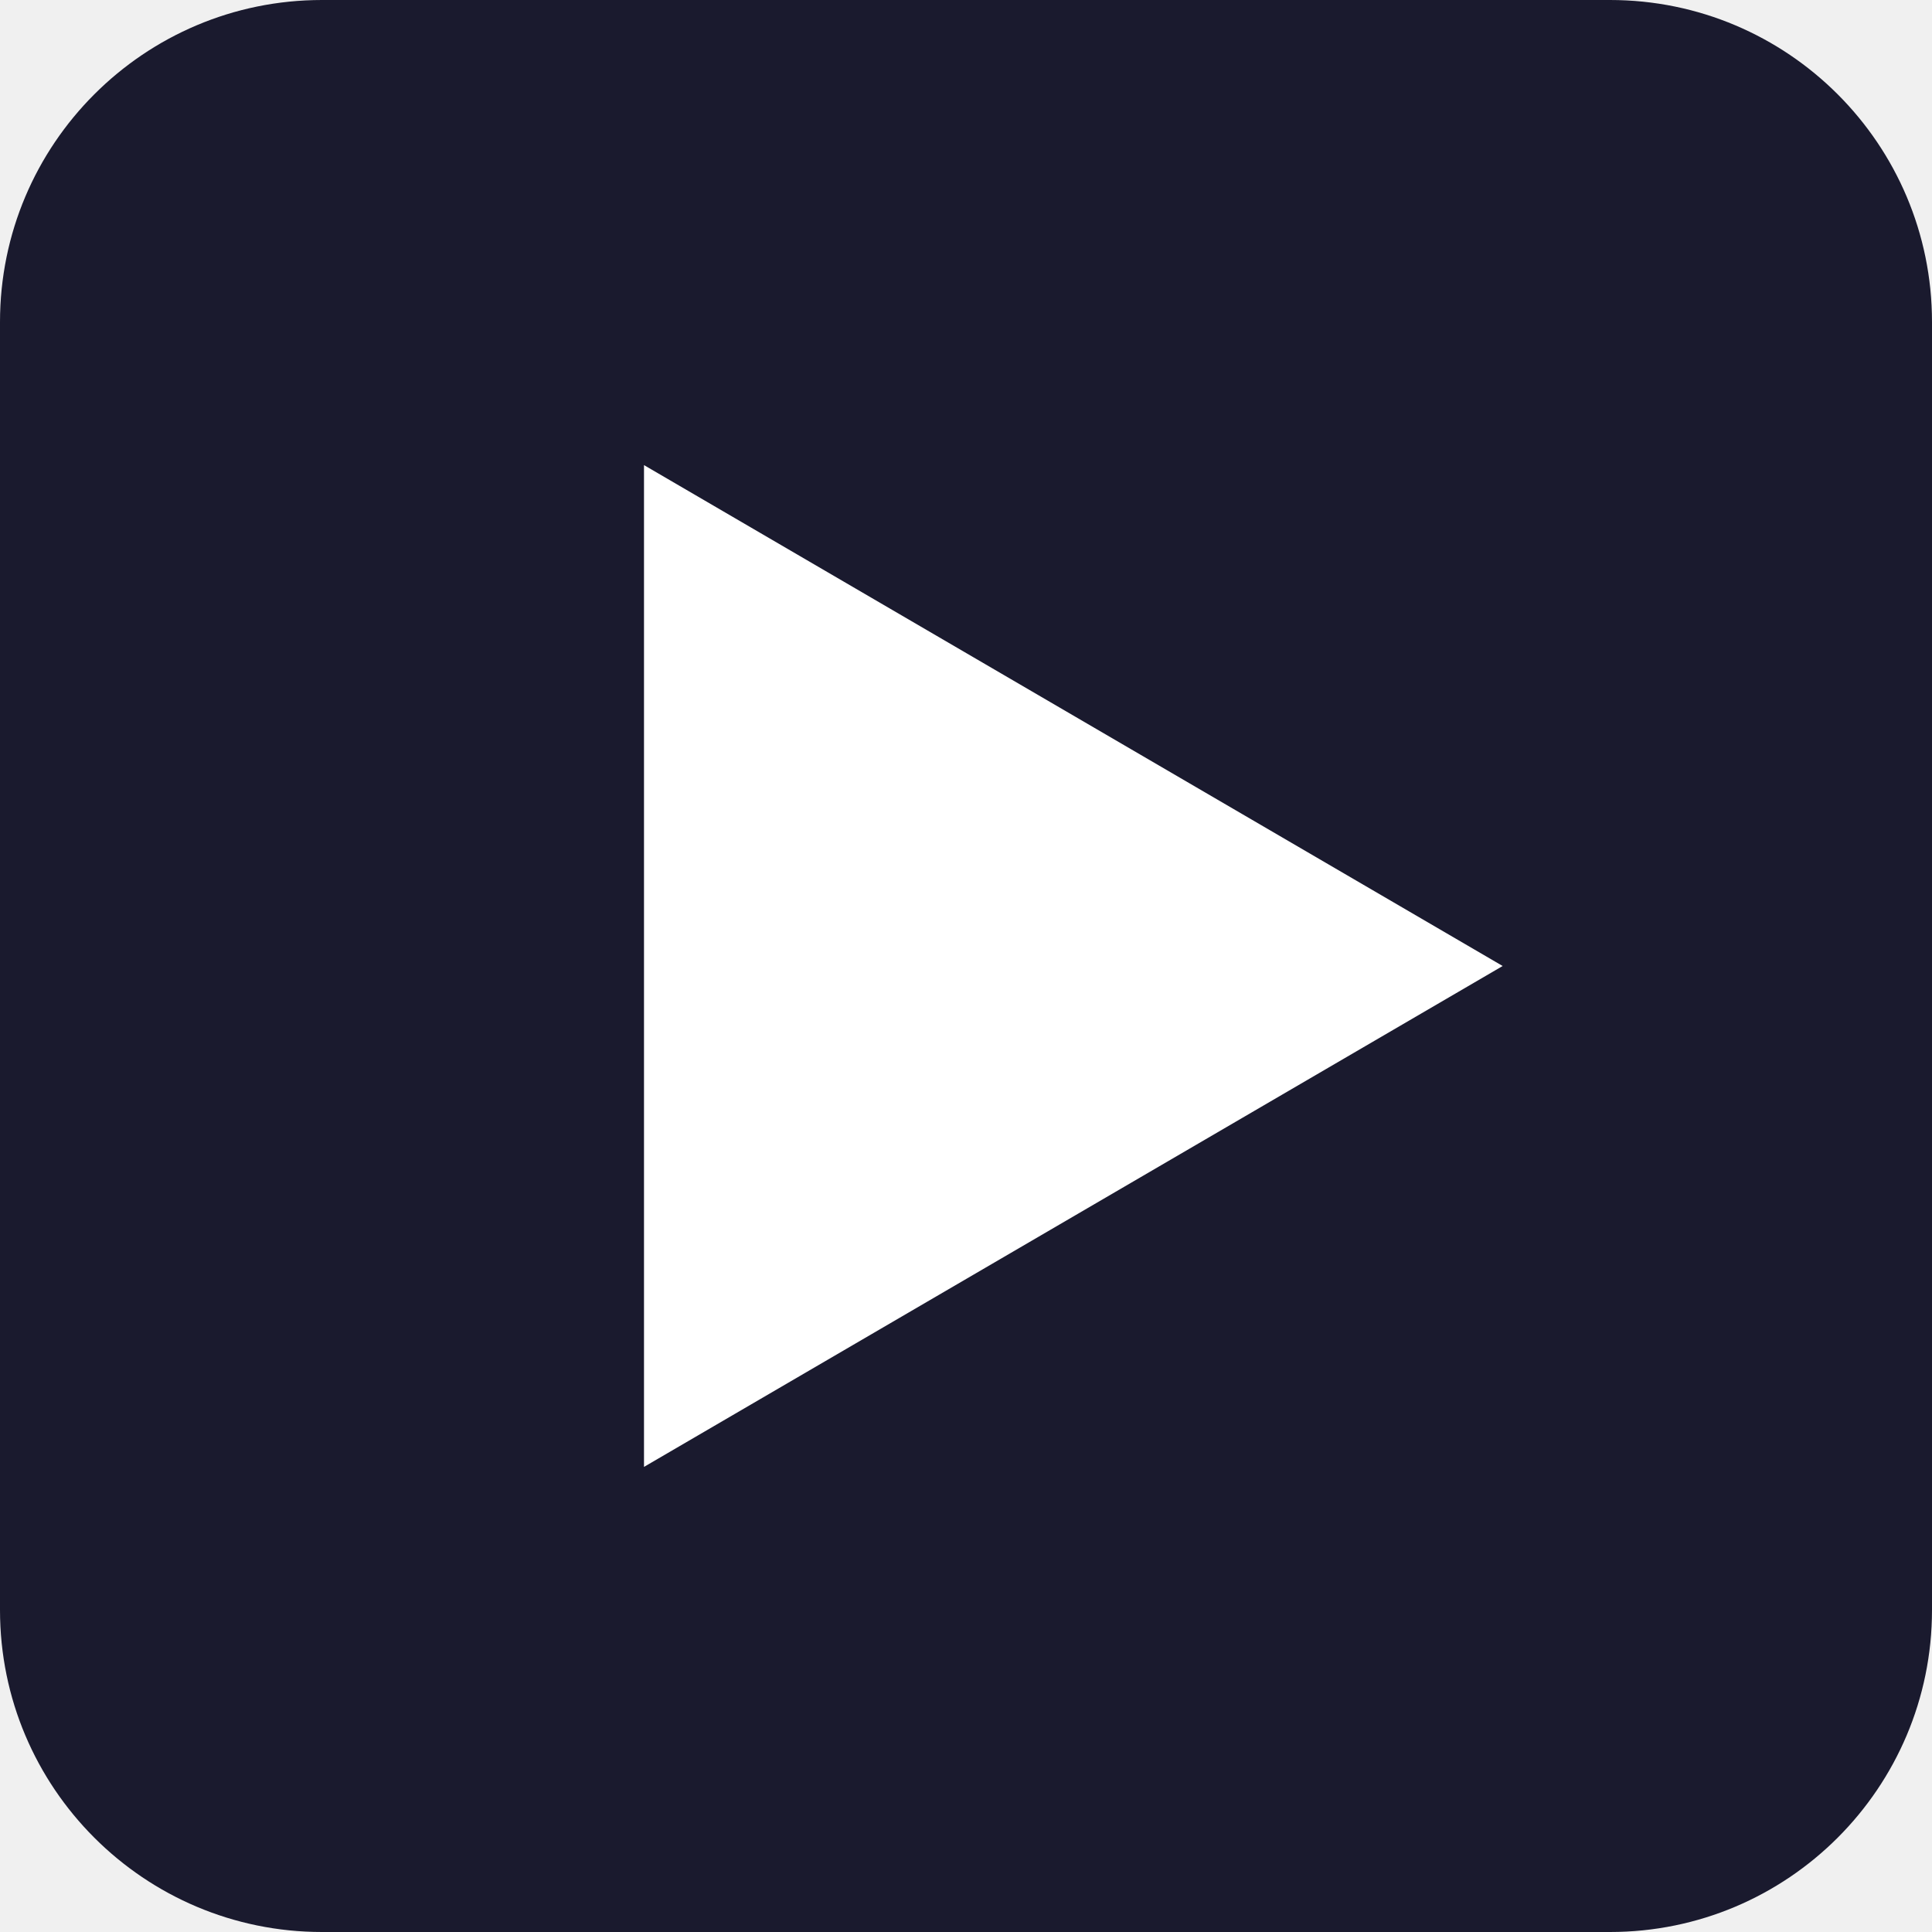
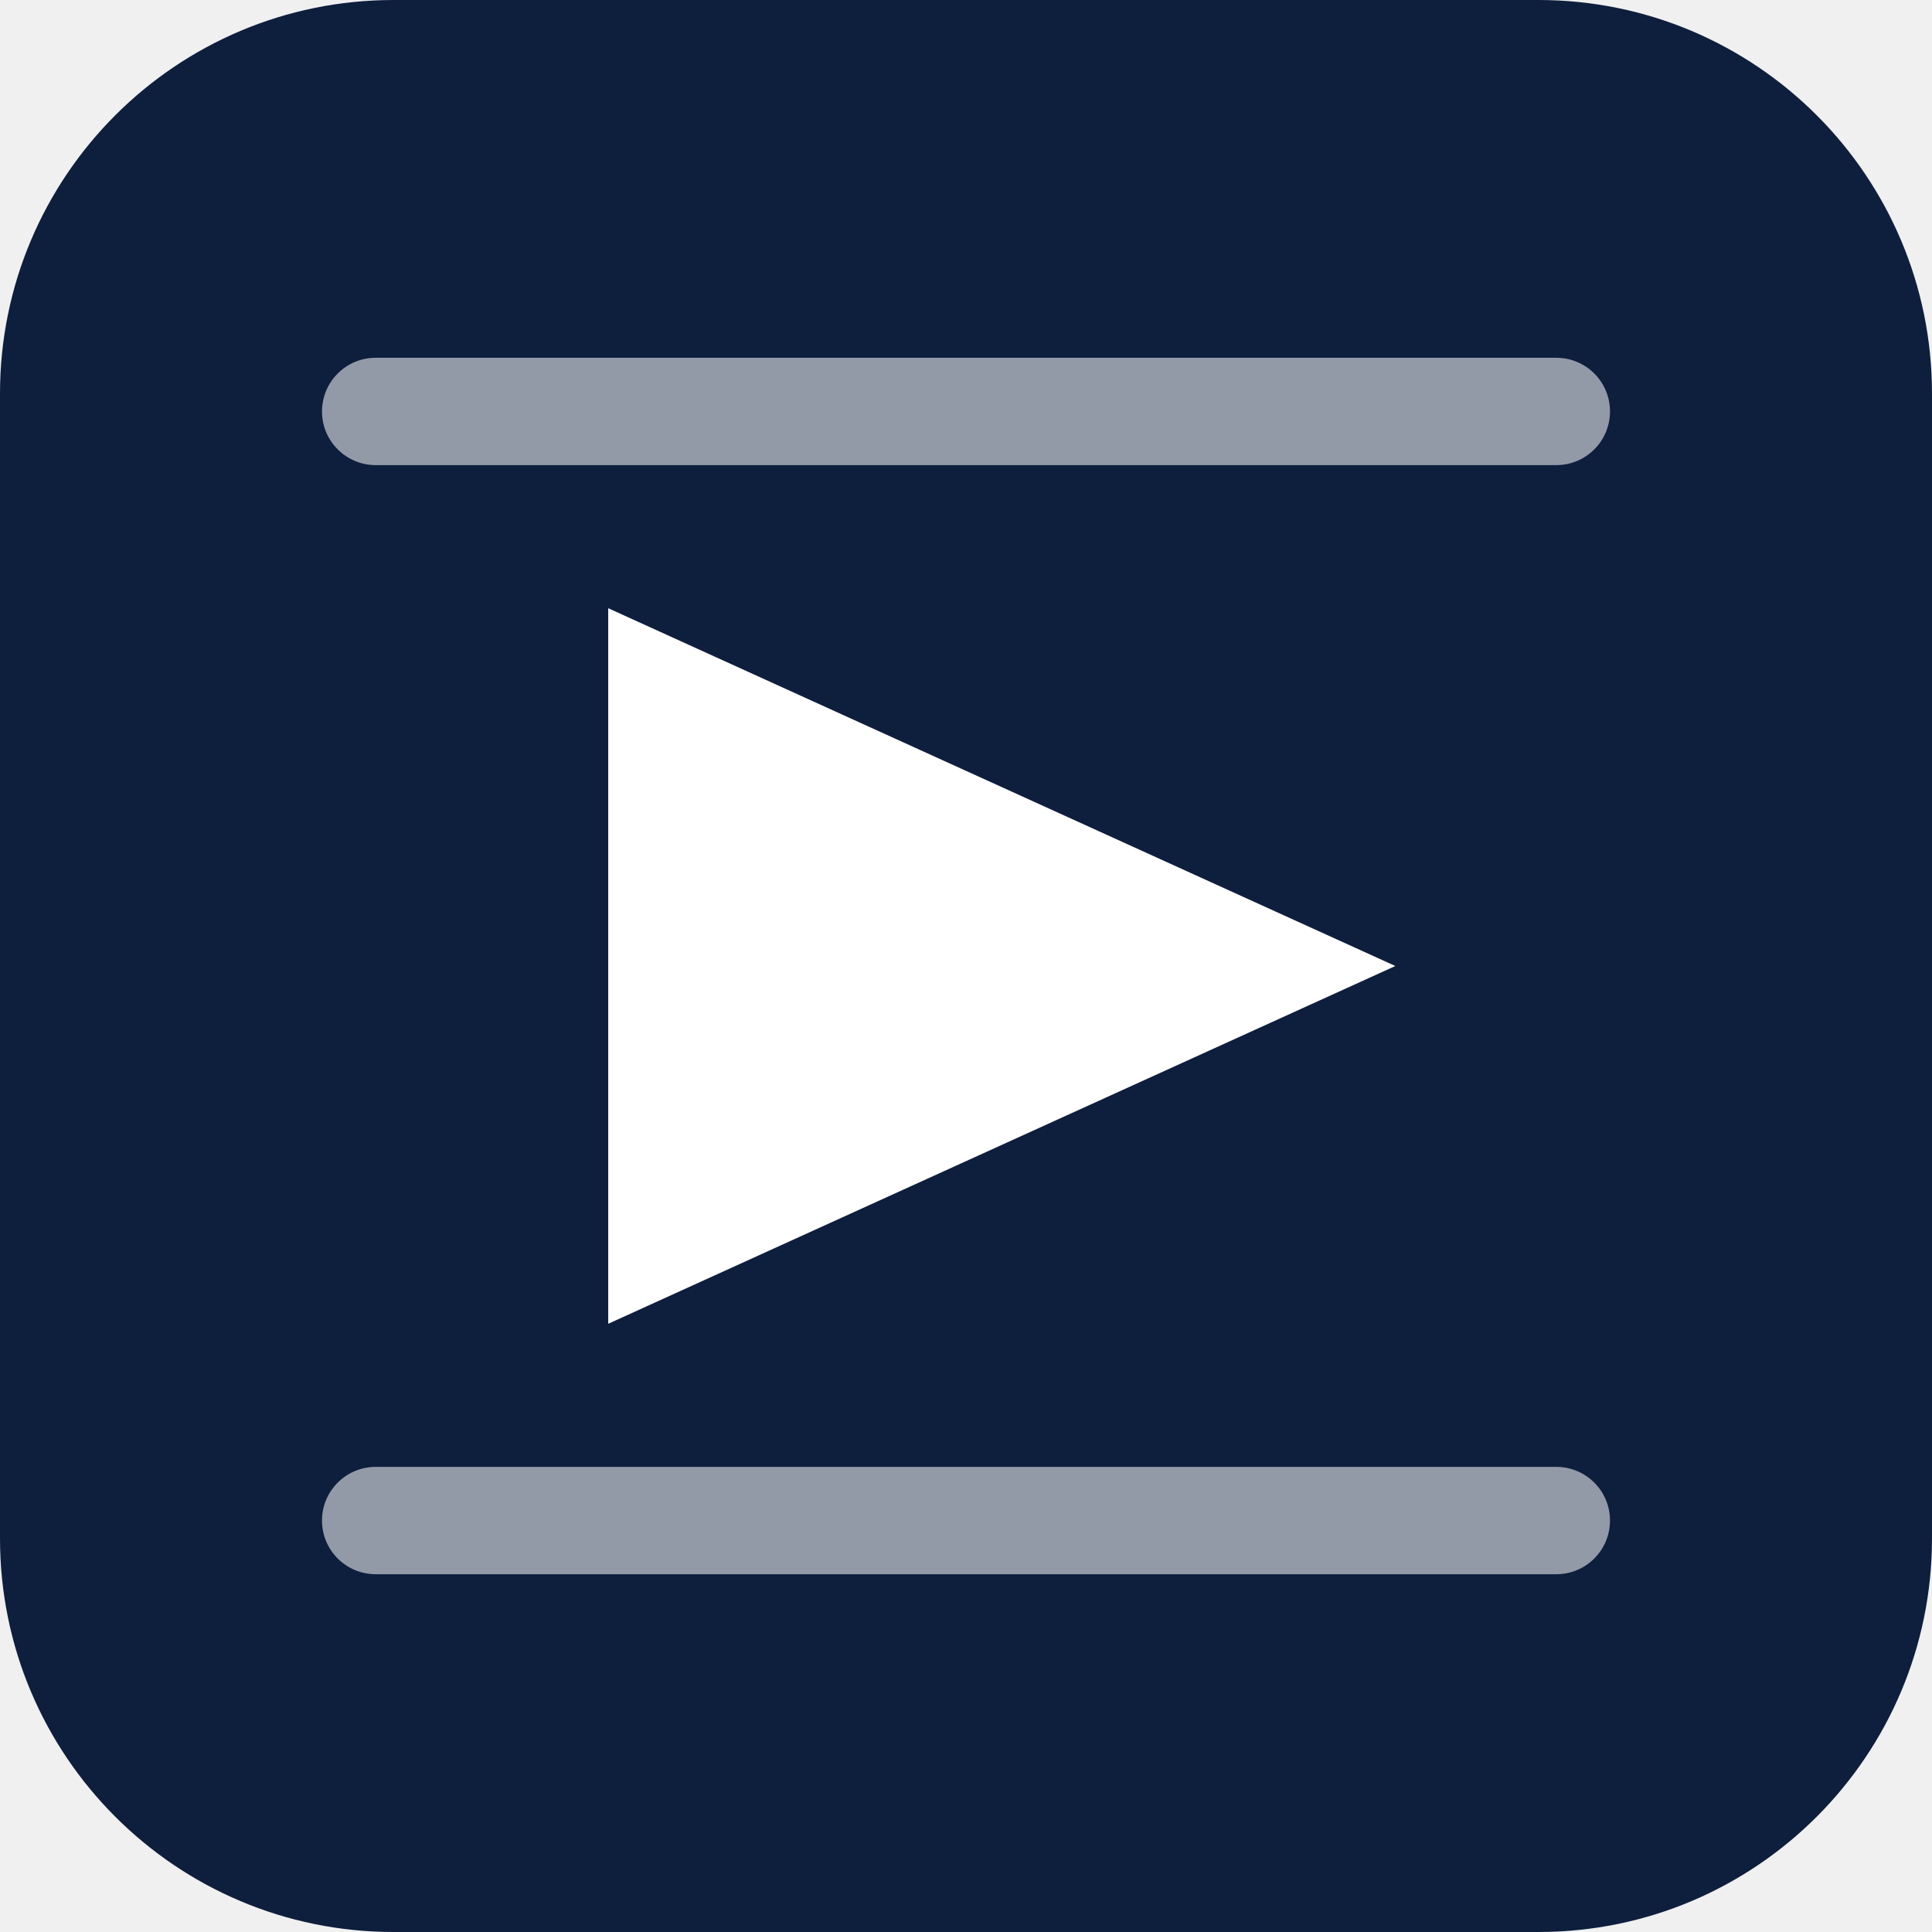
<svg xmlns="http://www.w3.org/2000/svg" viewBox="0 0 108 108">
-   <rect width="108" height="108" rx="18" fill="#1A1A2E" />
-   <polygon points="36,26 84,54 36,82" fill="#FFFFFF" />
+   <rect width="108" height="108" rx="22" fill="#0E1E3D" />
+   <rect x="18" y="20" width="72" height="6" rx="3" fill="#FFFFFF" opacity="0.55" />
+   <rect x="18" y="82" width="72" height="6" rx="3" fill="#FFFFFF" opacity="0.55" />
+   <polygon points="34,34 34,74 78,54" fill="#FFFFFF" />
</svg>
